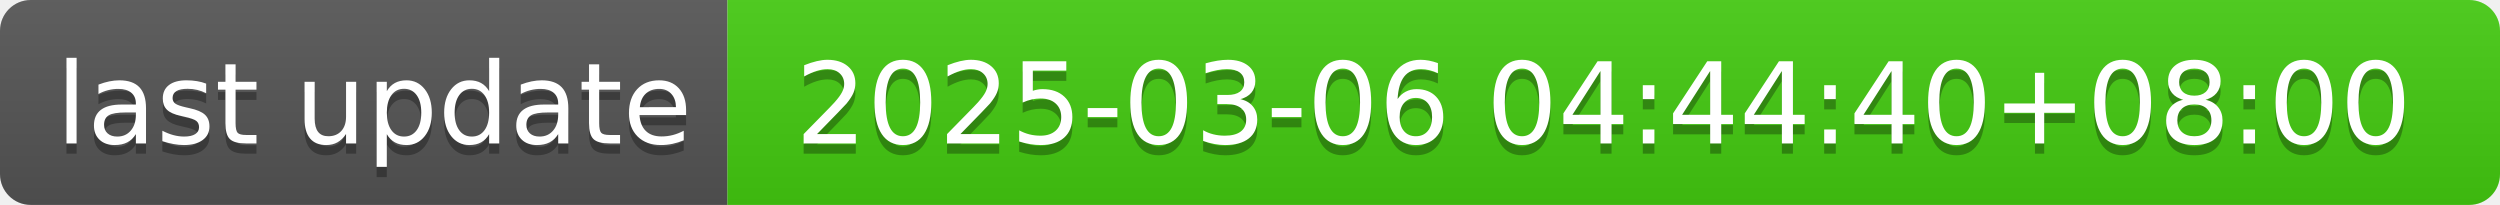
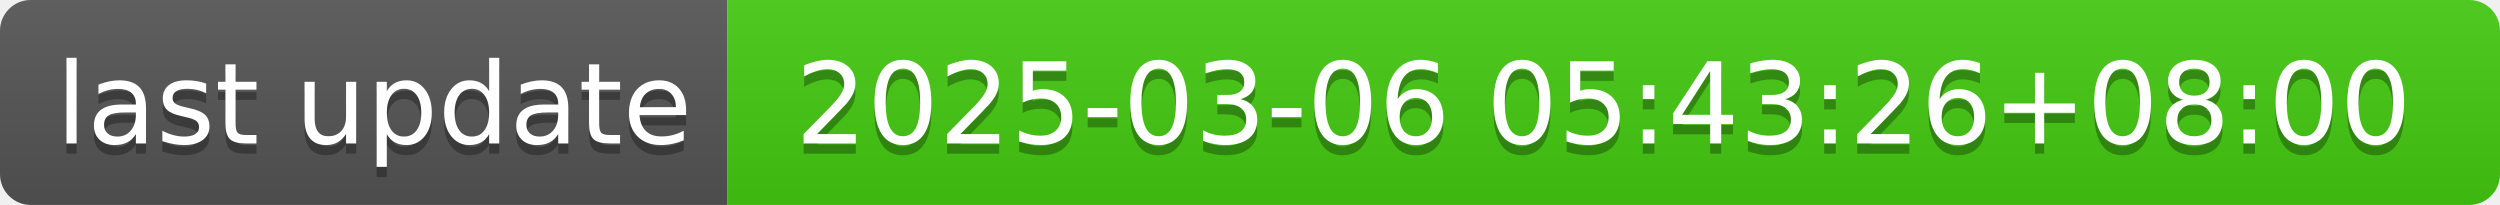
- <svg xmlns="http://www.w3.org/2000/svg" width="244" height="20" role="img" aria-label="last update: 2025-03-06 04:44:40+08:00">
+ <svg xmlns="http://www.w3.org/2000/svg" width="244" height="20" role="img" aria-label="last update: 2025-03-06 05:43:26+08:00">
  <linearGradient id="s" x2="0" y2="100%">
    <stop offset="0" stop-color="#bbb" stop-opacity=".1" />
    <stop offset="1" stop-opacity=".1" />
  </linearGradient>
  <clipPath id="r">
    <rect width="244" height="20" rx="3" fill="#fff" />
  </clipPath>
  <g clip-path="url(#r)">
    <rect width="71" height="20" fill="#555" />
    <rect x="71" width="173" height="20" fill="#4c1" />
    <rect width="244" height="20" fill="url(#s)" />
  </g>
  <g fill="#fff" text-anchor="middle" font-family="Verdana,Geneva,DejaVu Sans,sans-serif" text-rendering="geometricPrecision" font-size="110">
    <text aria-hidden="true" x="365" y="150" fill="#010101" fill-opacity=".3" transform="scale(.1)" textLength="610">last update</text>
    <text x="365" y="140" transform="scale(.1)" fill="#fff" textLength="610">last update</text>
-     <text aria-hidden="true" x="1565" y="150" fill="#010101" fill-opacity=".3" transform="scale(.1)" textLength="1630">2025-03-06 04:44:40+08:00</text>
-     <text x="1565" y="140" transform="scale(.1)" fill="#fff" textLength="1630">2025-03-06 04:44:40+08:00</text>
+     <text aria-hidden="true" x="1565" y="150" fill="#010101" fill-opacity=".3" transform="scale(.1)" textLength="1630">2025-03-06 05:43:26+08:00</text>
+     <text x="1565" y="140" transform="scale(.1)" fill="#fff" textLength="1630">2025-03-06 05:43:26+08:00</text>
  </g>
</svg>
